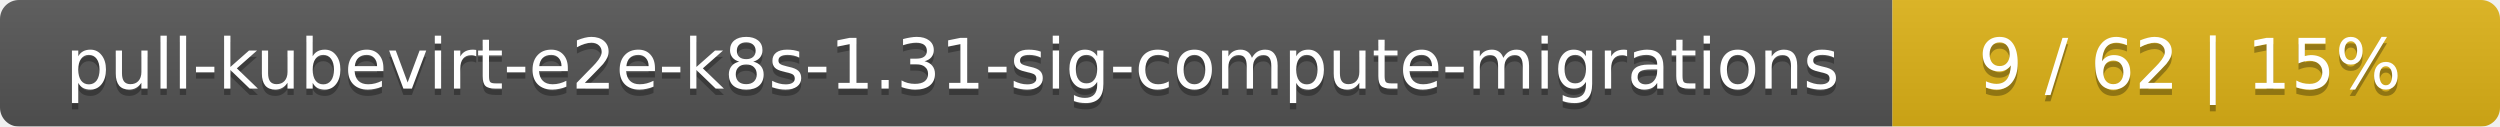
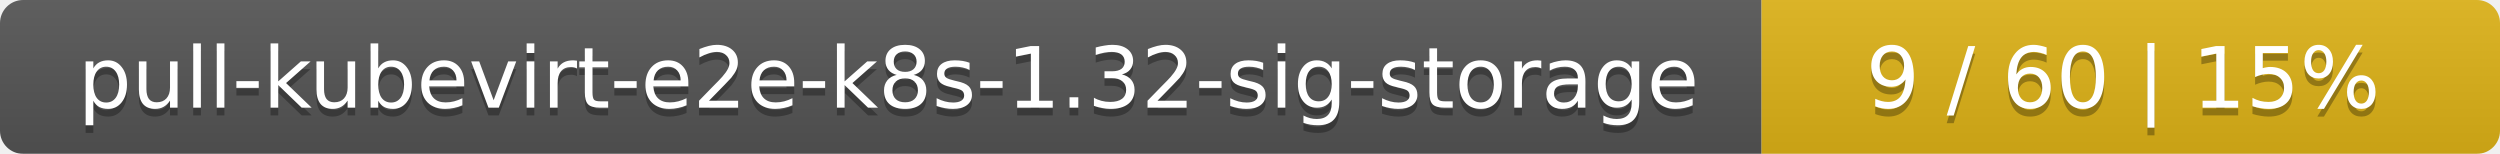
- <svg xmlns="http://www.w3.org/2000/svg" width="395" height="20">
+ <svg xmlns="http://www.w3.org/2000/svg" width="325" height="20">
  <linearGradient id="smooth" x2="0" y2="100%">
    <stop offset="0" stop-color="#bbb" stop-opacity=".1" />
    <stop offset="1" stop-opacity=".1" />
  </linearGradient>
  <mask id="round">
-     <rect width="395" height="20" rx="3" fill="#fff" />
+     <rect width="325" height="20" rx="3" fill="#fff" />
  </mask>
  <g mask="url(#round)">
-     <rect width="299" height="20" fill="#555" />
-     <rect x="299" width="96" height="20" fill="#dfb317" />
-     <rect width="395" height="20" fill="url(#smooth)" />
+     <rect width="229" height="20" fill="#555" />
+     <rect x="229" width="96" height="20" fill="#dfb317" />
+     <rect width="325" height="20" fill="url(#smooth)" />
  </g>
  <g fill="#fff" text-anchor="middle" font-family="DejaVu Sans,Verdana,Geneva,sans-serif" font-size="11">
-     <text x="150.5" y="15" fill="#010101" fill-opacity=".3">pull-kubevirt-e2e-k8s-1.31-sig-compute-migrations</text>
-     <text x="150.5" y="14">pull-kubevirt-e2e-k8s-1.31-sig-compute-migrations</text>
-     <text x="346" y="15" fill="#010101" fill-opacity=".3">9 / 62    |    15%</text>
-     <text x="346" y="14">9 / 62    |    15%</text>
+     <text x="115.5" y="15" fill="#010101" fill-opacity=".3">pull-kubevirt-e2e-k8s-1.32-sig-storage</text>
+     <text x="115.5" y="14">pull-kubevirt-e2e-k8s-1.32-sig-storage</text>
+     <text x="276" y="15" fill="#010101" fill-opacity=".3">9 / 60    |    15%</text>
+     <text x="276" y="14">9 / 60    |    15%</text>
  </g>
</svg>
